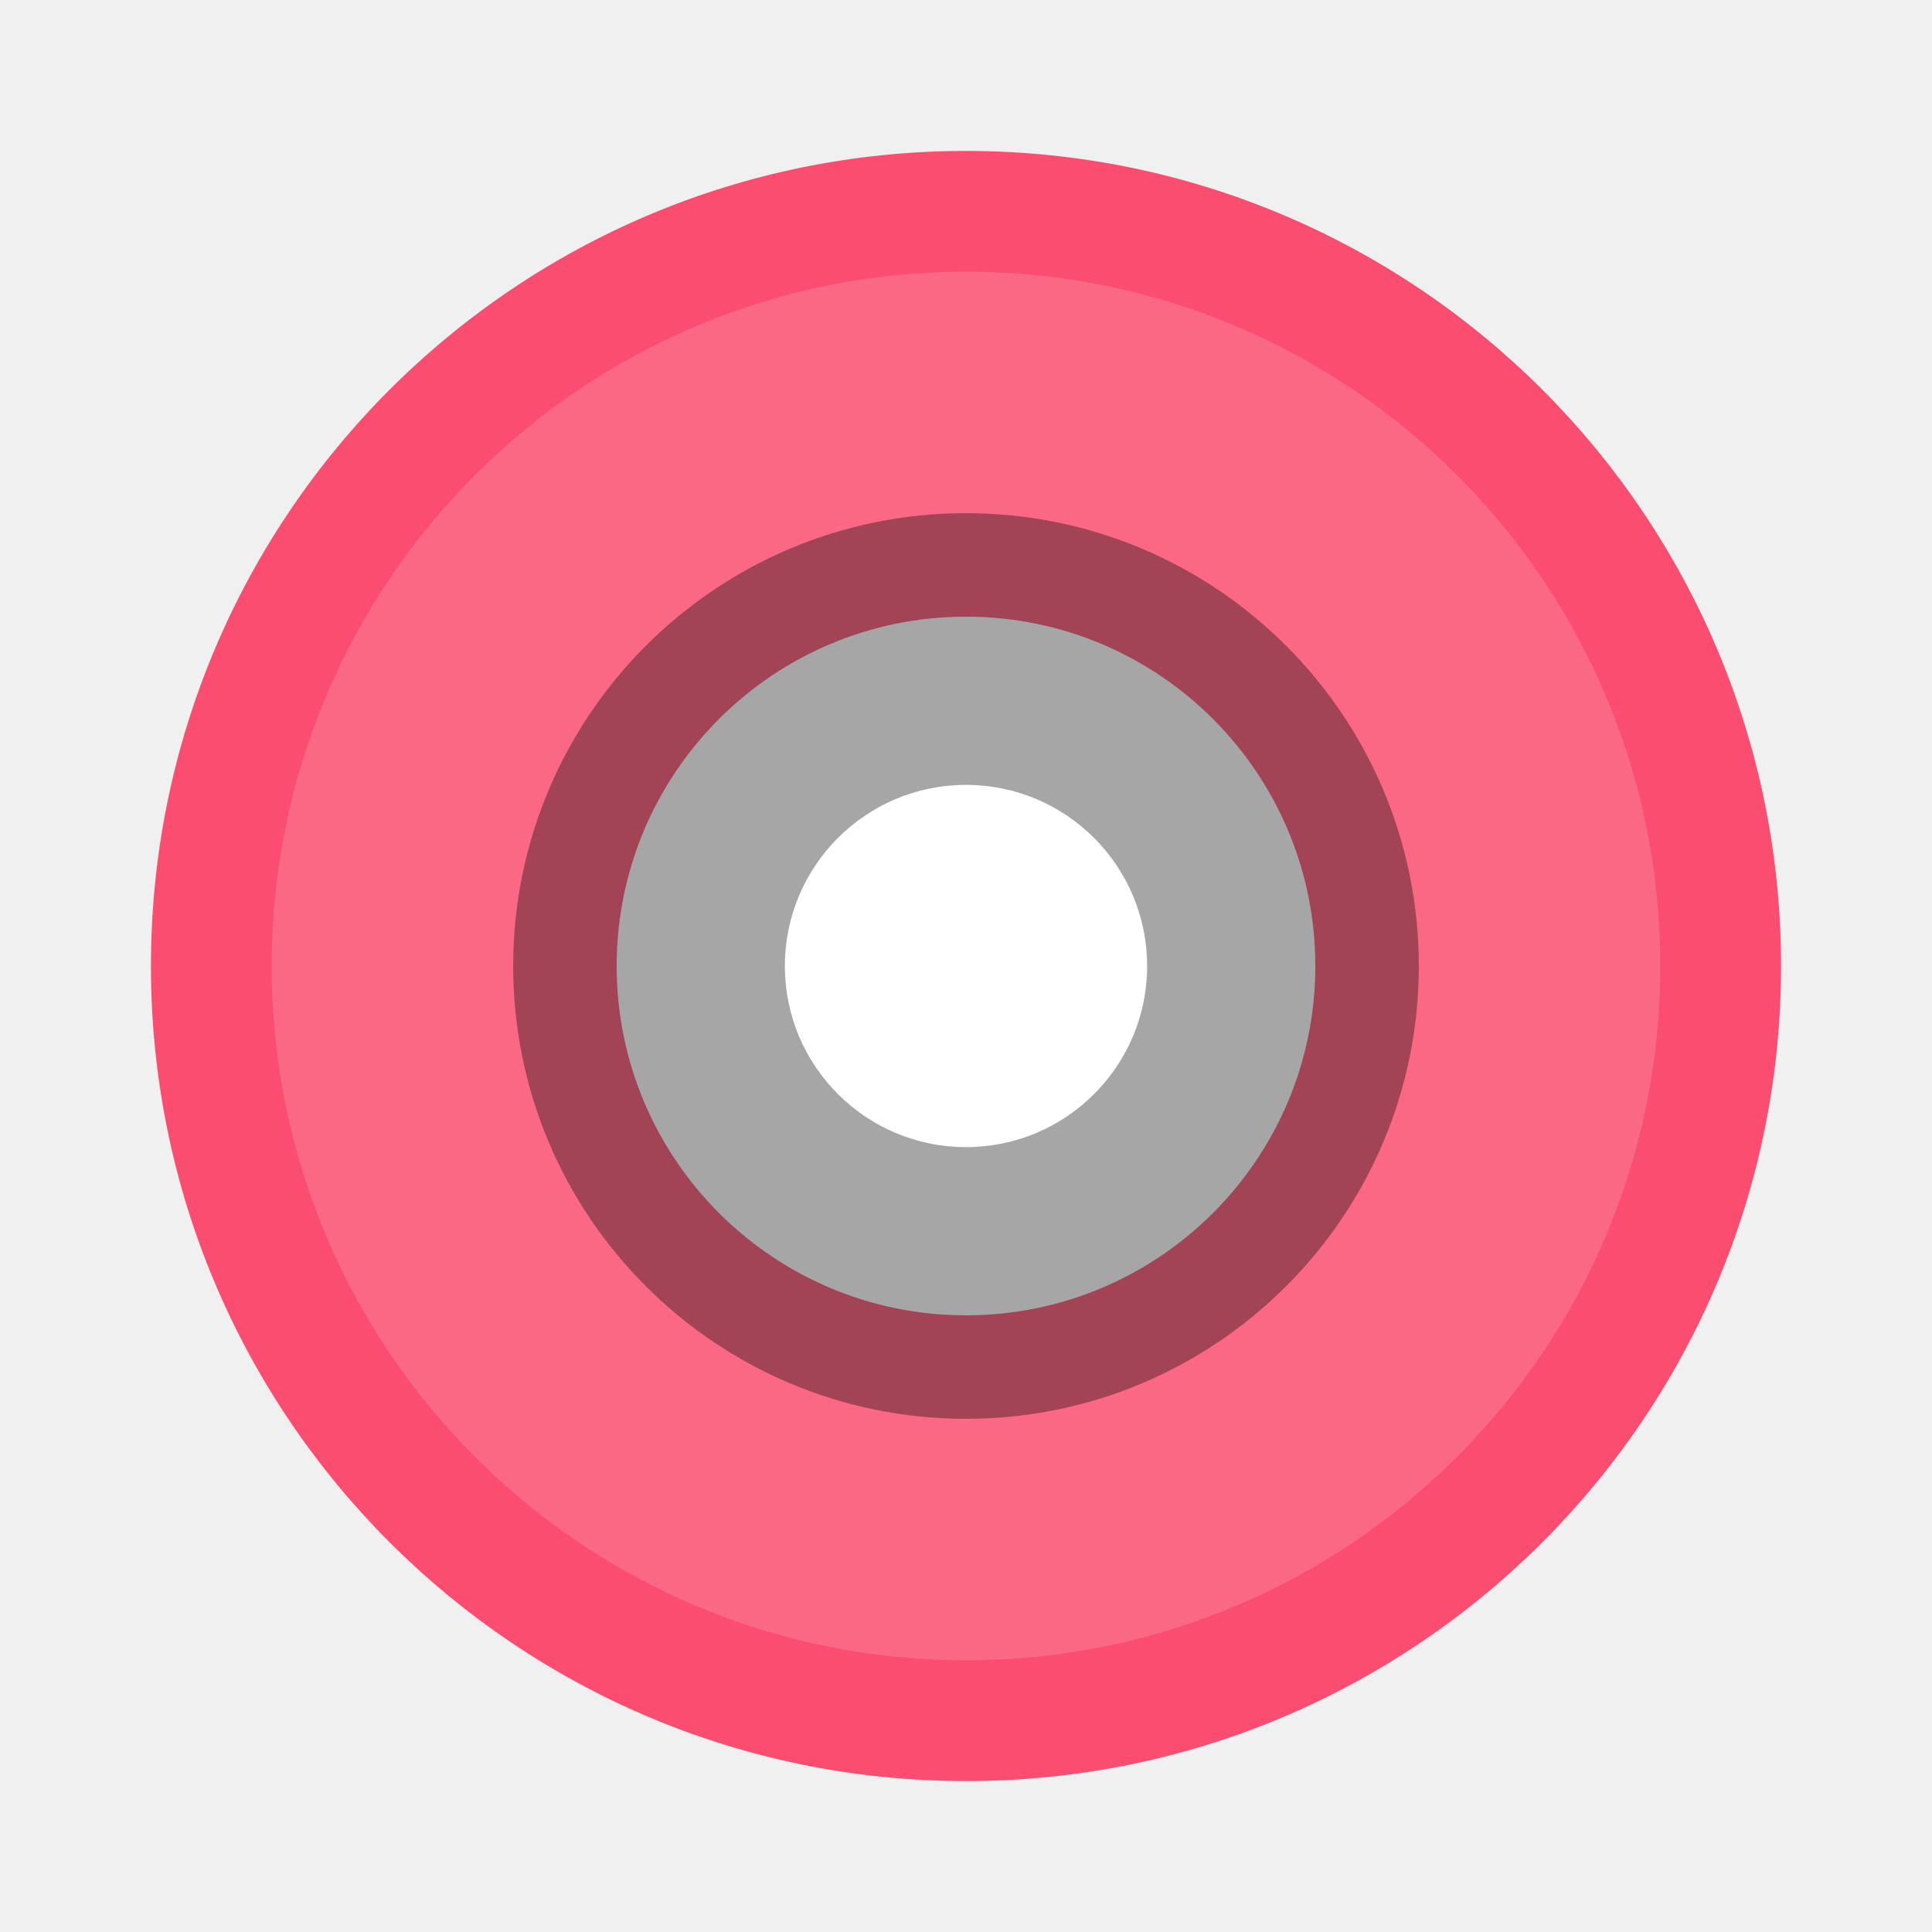
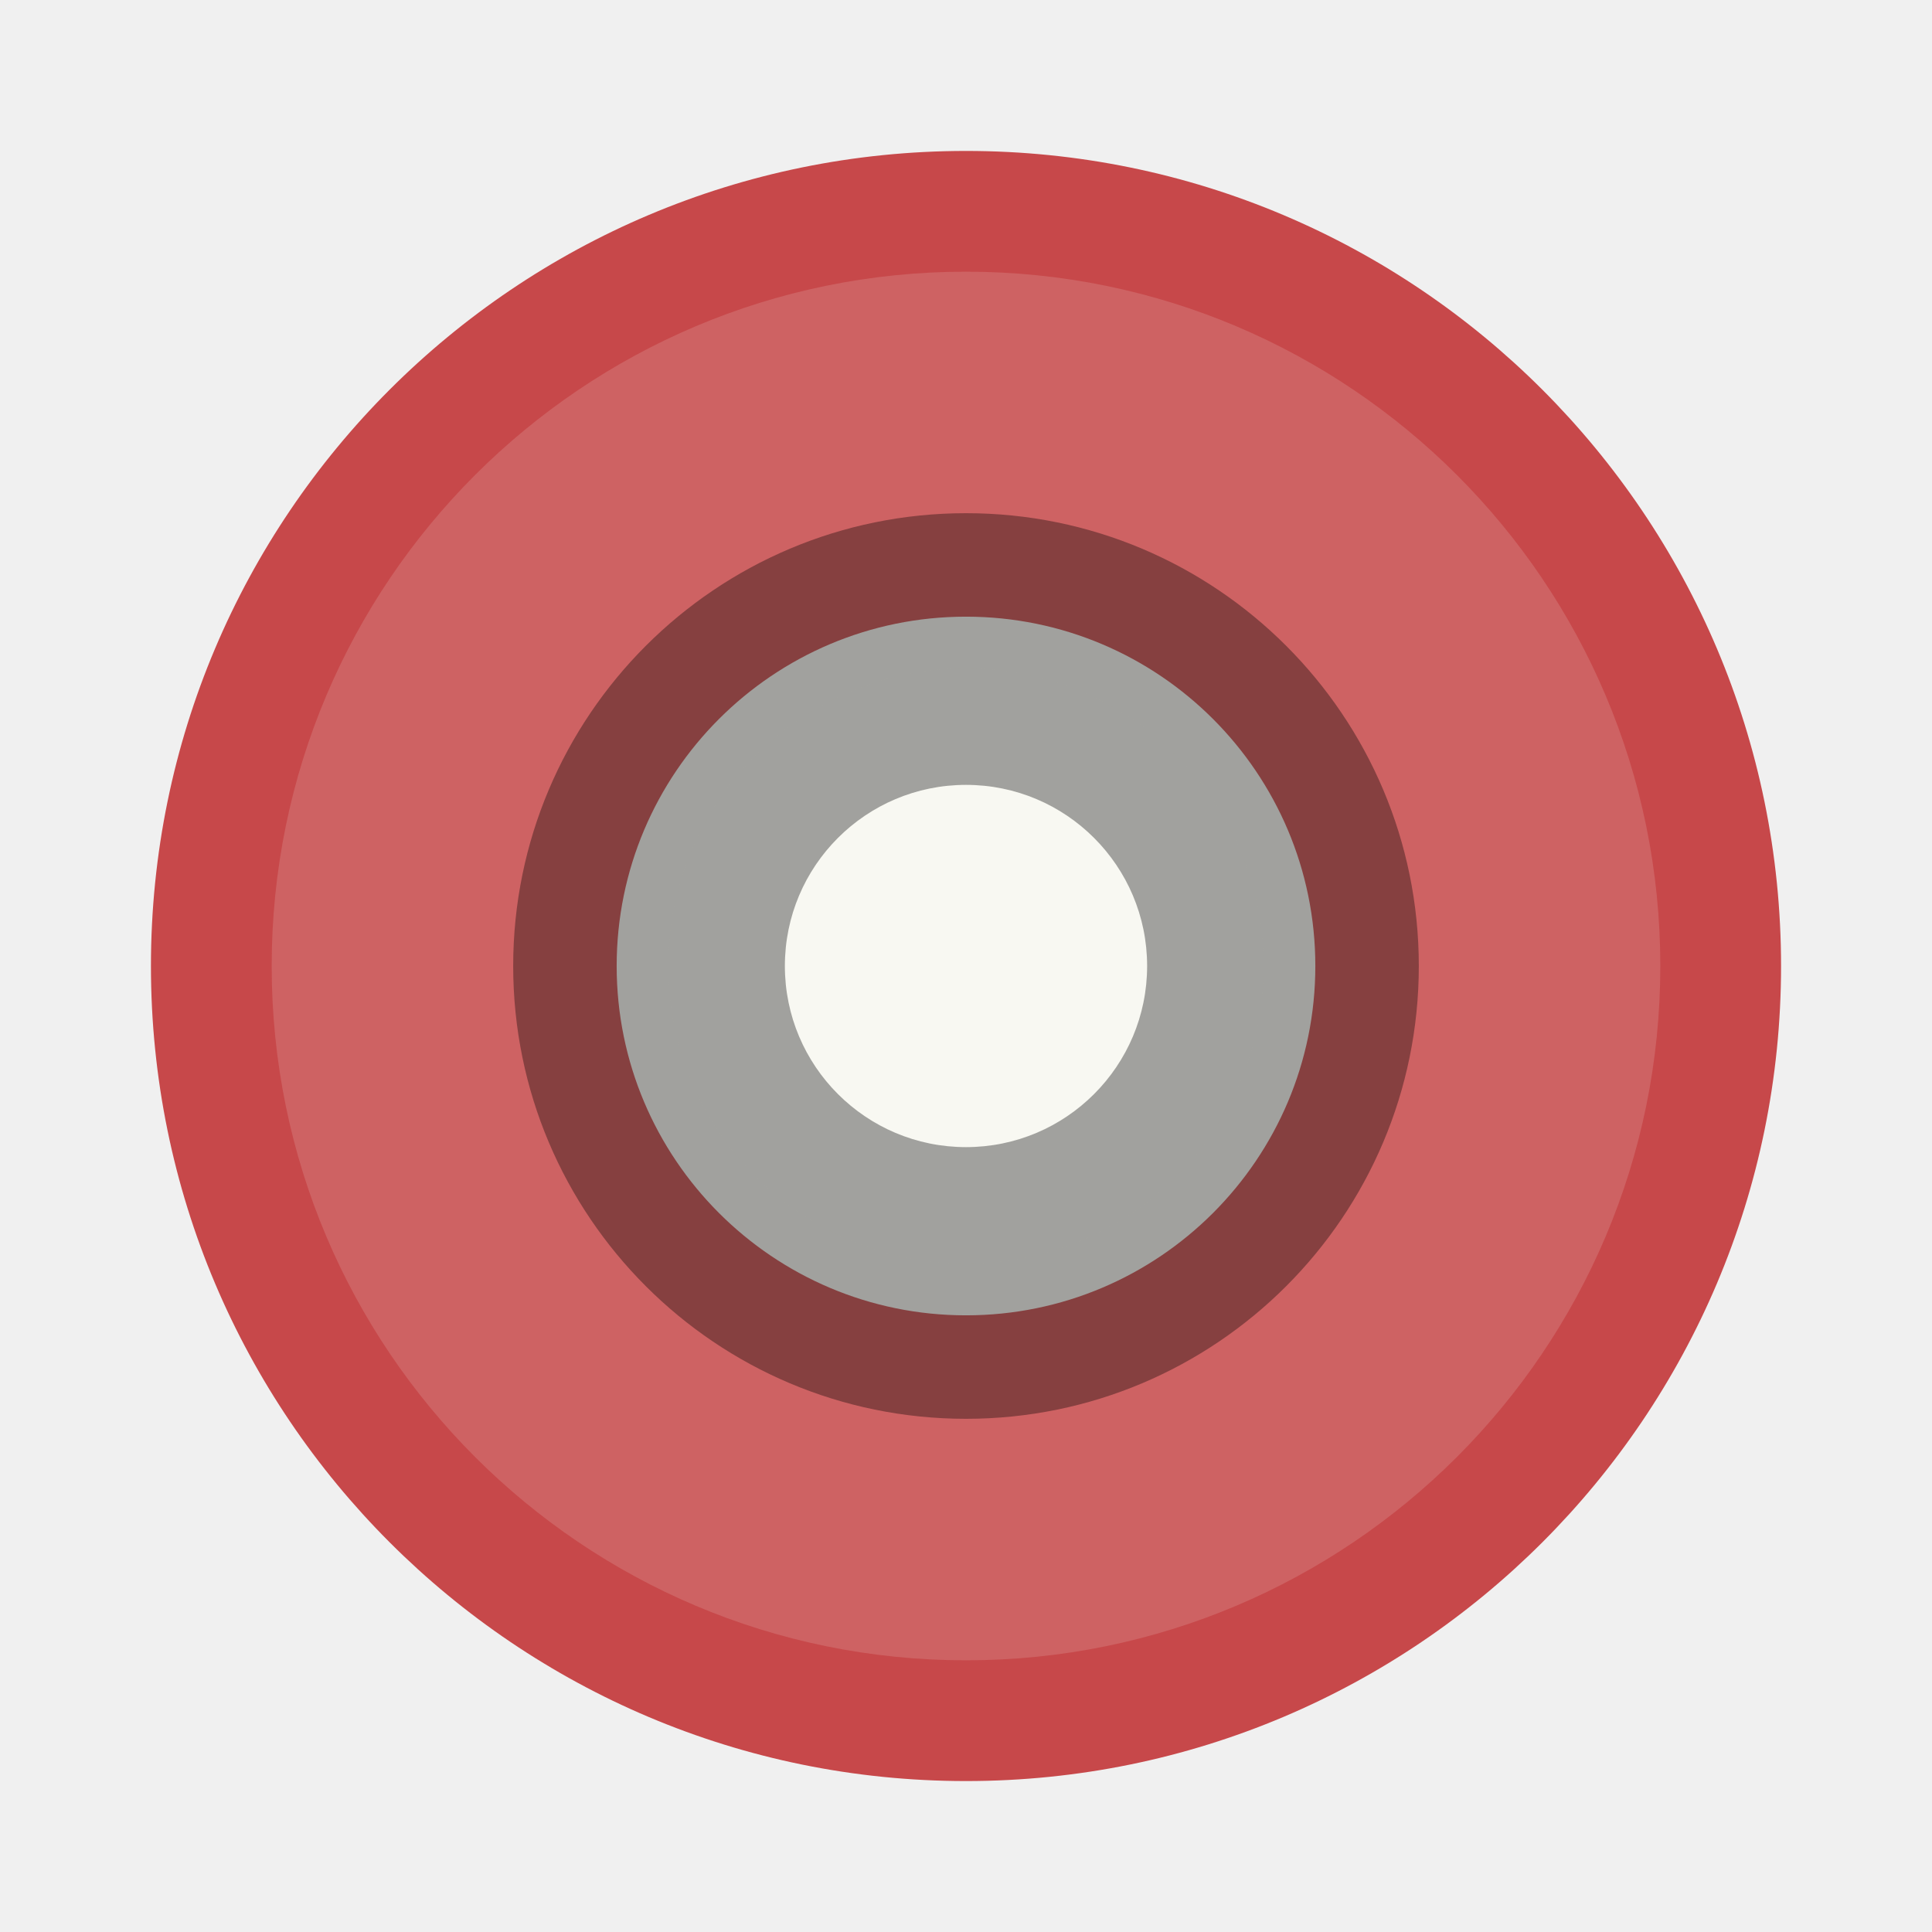
- <svg xmlns="http://www.w3.org/2000/svg" width="64" height="64" version="1">
-   <circle cx="32" cy="32" r="18" fill="#fff" fill-rule="evenodd" style="paint-order:normal" />
-   <path d="m32 5a27 27 0 0 0-27 27 27 27 0 0 0 27 27 27 27 0 0 0 27-27 27 27 0 0 0-27-27zm0 15.428a11.572 11.572 0 0 1 11.572 11.572 11.572 11.572 0 0 1-11.572 11.572 11.572 11.572 0 0 1-11.572-11.572 11.572 11.572 0 0 1 11.572-11.572z" fill="#fa4d6f" />
-   <path d="M32 9A23 23 0 0 0 9 32a23 23 0 0 0 23 23 23 23 0 0 0 23-23A23 23 0 0 0 32 9zm0 13.143A9.857 9.857 0 0 1 41.857 32 9.857 9.857 0 0 1 32 41.857 9.857 9.857 0 0 1 22.143 32 9.857 9.857 0 0 1 32 22.143z" fill="#fff" opacity=".15" />
-   <path d="m32 17a15 15 0 0 0-15 15 15 15 0 0 0 15 15 15 15 0 0 0 15-15 15 15 0 0 0-15-15zm0 9a6 6 0 0 1 6 6 6 6 0 0 1-6 6 6 6 0 0 1-6-6 6 6 0 0 1 6-6z" opacity=".35" />
+ <svg xmlns="http://www.w3.org/2000/svg" width="64" height="64" version="1" id="svg10">
+   <defs id="defs14" />
+   <circle cx="32" cy="32" r="18" fill="#f8f8f2" fill-rule="evenodd" style="paint-order:normal" id="circle2" />
+   <path d="m32 5a27 27 0 0 0-27 27 27 27 0 0 0 27 27 27 27 0 0 0 27-27 27 27 0 0 0-27-27zm0 15.428a11.572 11.572 0 0 1 11.572 11.572 11.572 11.572 0 0 1-11.572 11.572 11.572 11.572 0 0 1-11.572-11.572 11.572 11.572 0 0 1 11.572-11.572z" fill="#fa4d6f" id="path4" style="fill:#c7484a" />
+   <path d="M32 9A23 23 0 0 0 9 32a23 23 0 0 0 23 23 23 23 0 0 0 23-23A23 23 0 0 0 32 9zm0 13.143A9.857 9.857 0 0 1 41.857 32 9.857 9.857 0 0 1 32 41.857 9.857 9.857 0 0 1 22.143 32 9.857 9.857 0 0 1 32 22.143z" fill="#f8f8f2" opacity=".15" id="path6" />
+   <path d="m32 17a15 15 0 0 0-15 15 15 15 0 0 0 15 15 15 15 0 0 0 15-15 15 15 0 0 0-15-15zm0 9a6 6 0 0 1 6 6 6 6 0 0 1-6 6 6 6 0 0 1-6-6 6 6 0 0 1 6-6z" opacity=".35" id="path8" />
</svg>
